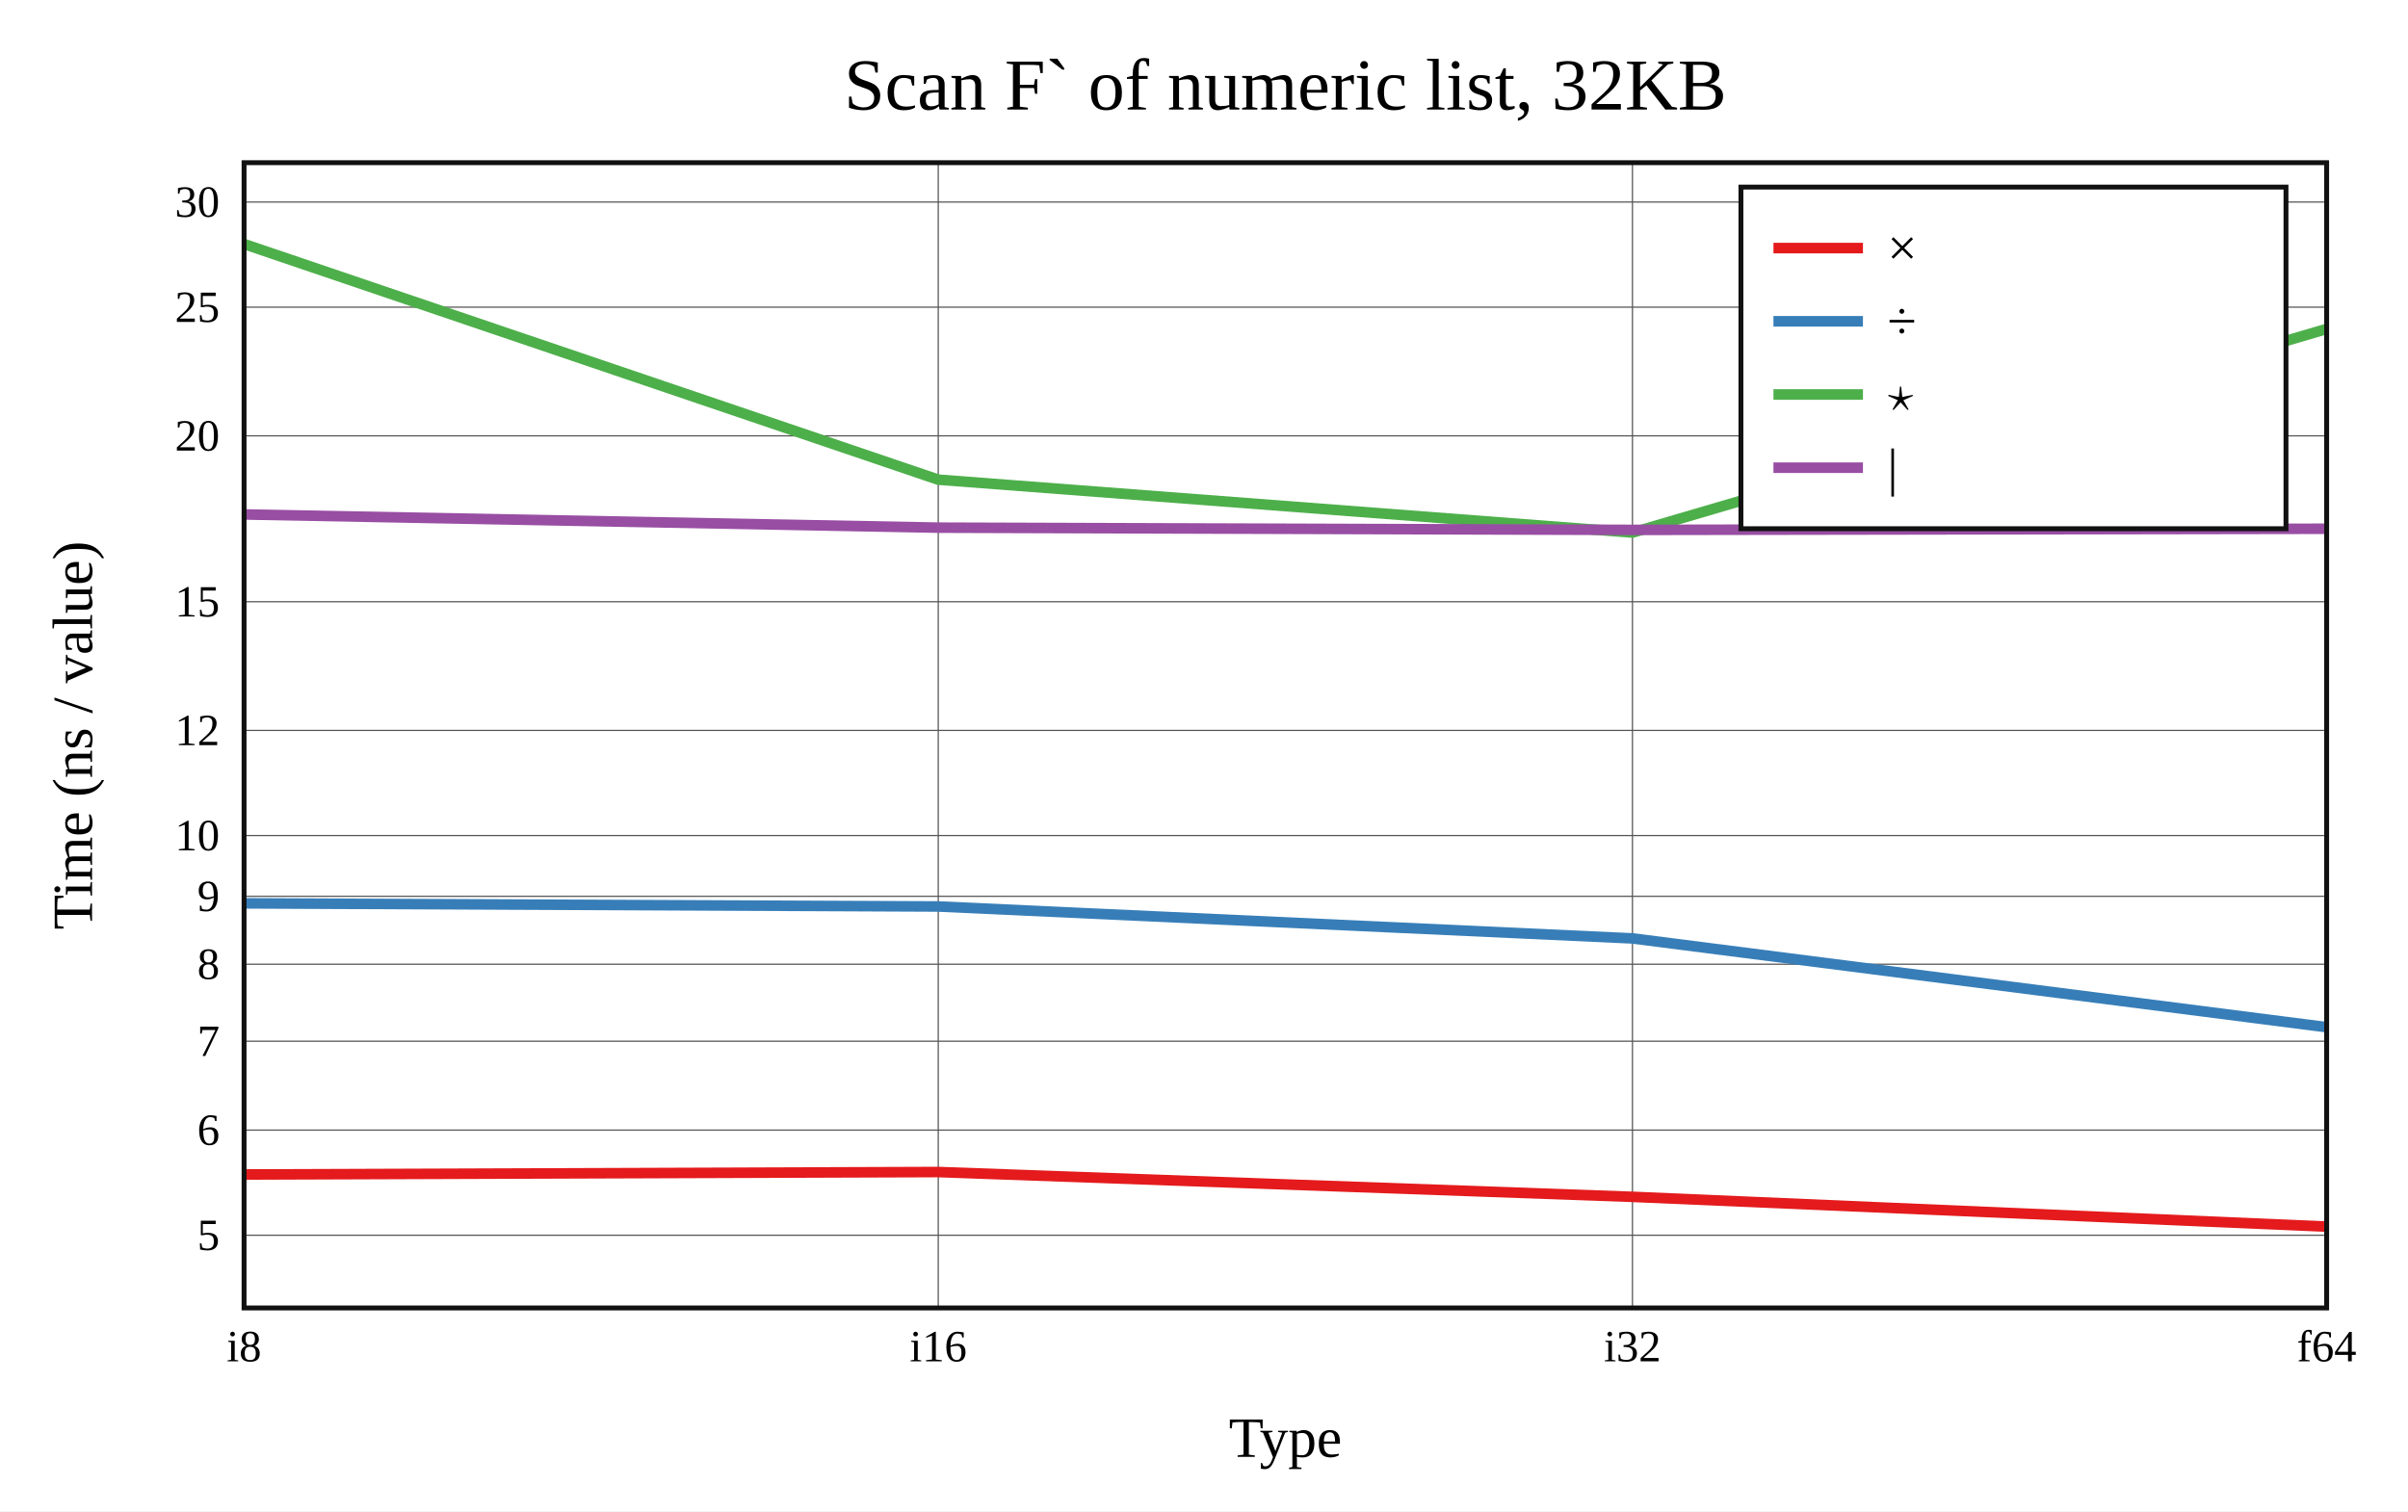
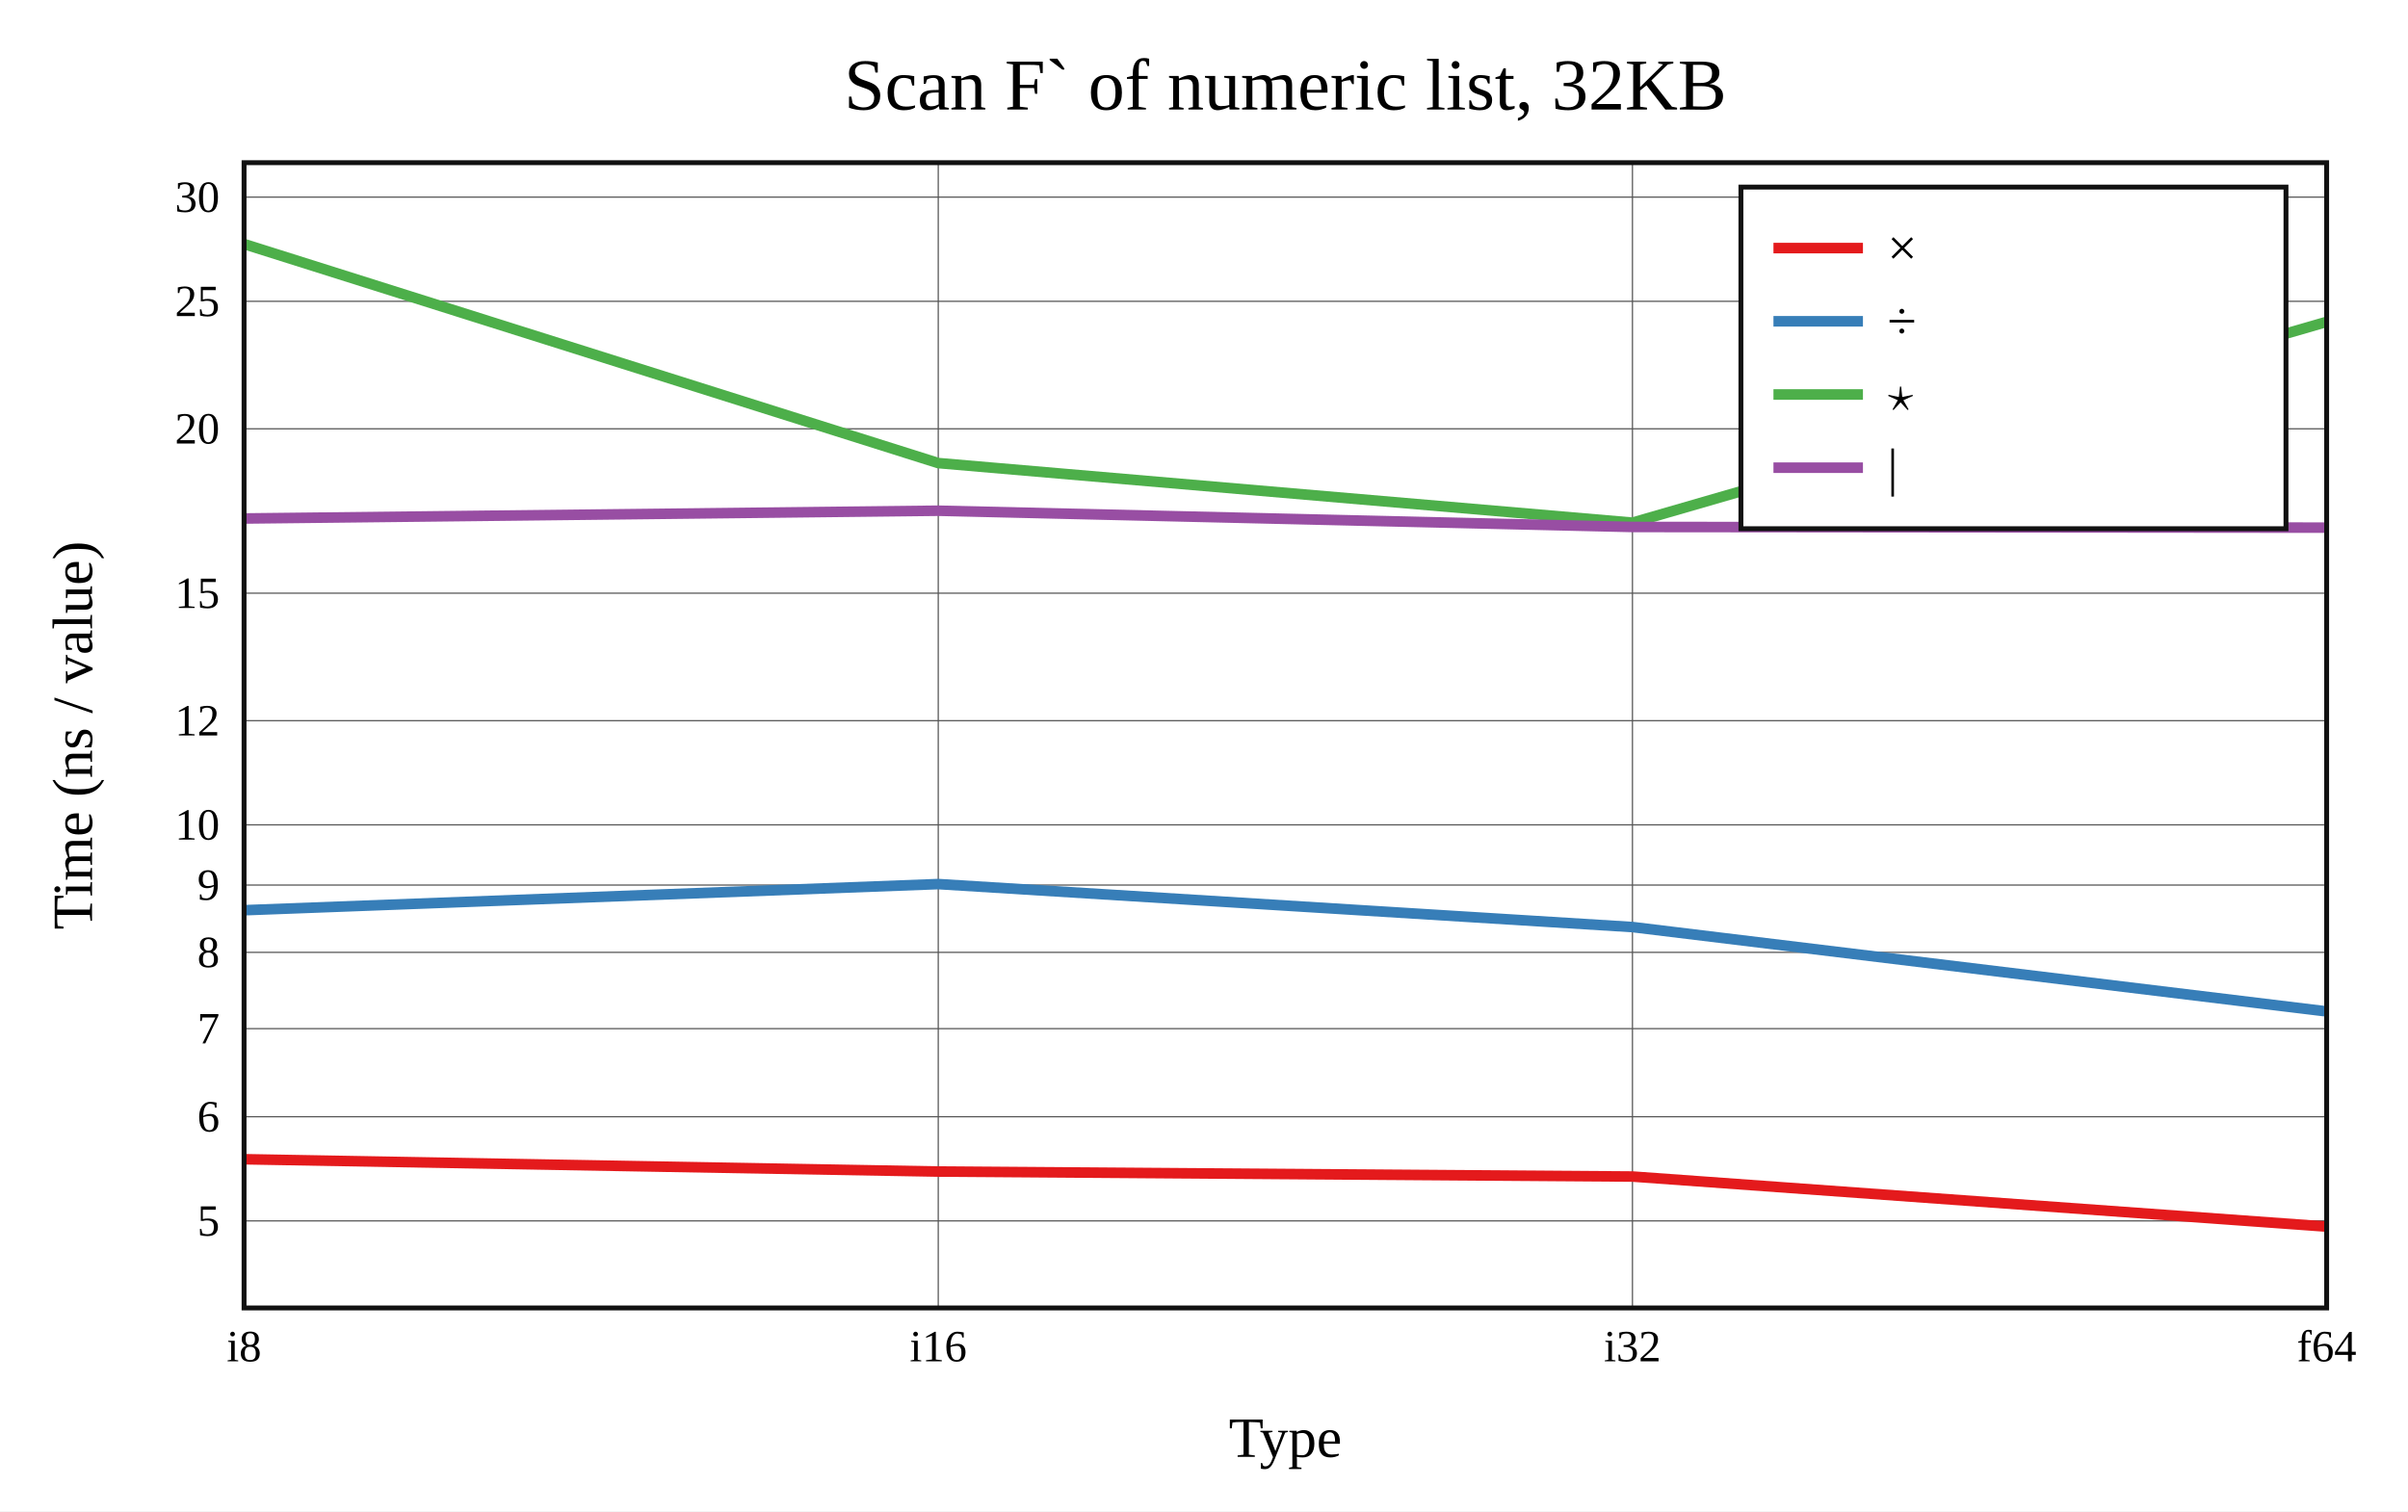
<svg xmlns="http://www.w3.org/2000/svg" viewBox="-60 -40 592 371.6" height="557.4" width="888">
  <g stroke-width="2.6" font-size="14px" text-anchor="middle">
    <defs>
      <clipPath id="clip">
        <rect x="0" y="0" width="512" height="281.6" />
      </clipPath>
    </defs>
    <rect fill="white" x="-60" y="-40" width="592" height="371.6" />
    <text dy="0.33em" font-size="18px" x="256" y="-19">Scan F` of numeric list, 32KB</text>
    <text dy="0.33em" x="256" y="313.6">Type</text>
    <text dy="0.33em" transform="rotate(-90)" x="-140.8" y="-42">Time (ns / value)</text>
    <g stroke-width="0.3" stroke="#555">
      <path d="M170.667 0v281.6" />
      <path d="M341.333 0v281.6" />
-       <path d="M0 263.724h512" />
-       <path d="M0 237.873h512" />
-       <path d="M0 216.017h512" />
-       <path d="M0 197.084h512" />
-       <path d="M0 180.384h512" />
-       <path d="M0 165.445h512" />
-       <path d="M0 139.595h512" />
-       <path d="M0 107.956h512" />
-       <path d="M0 67.167h512" />
-       <path d="M0 35.528h512" />
-       <path d="M0 9.678h512" />
+       <path d="M0 260.199h512" />
+       <path d="M0 234.584h512" />
+       <path d="M0 212.927h512" />
+       <path d="M0 194.167h512" />
+       <path d="M0 177.62h512" />
+       <path d="M0 162.817h512" />
+       <path d="M0 137.203h512" />
+       <path d="M0 105.853h512" />
+       <path d="M0 65.436h512" />
+       <path d="M0 34.086h512" />
+       <path d="M0 8.471h512" />
    </g>
    <g font-size="11px">
      <text dy="0.33em" x="0" y="291.1">i8</text>
      <text dy="0.33em" x="170.667" y="291.1">i16</text>
      <text dy="0.33em" x="341.333" y="291.1">i32</text>
      <text dy="0.33em" x="512" y="291.1">f64</text>
      <g text-anchor="end">
-         <text dy="0.33em" x="-6" y="263.724">5</text>
-         <text dy="0.33em" x="-6" y="237.873">6</text>
-         <text dy="0.33em" x="-6" y="216.017">7</text>
-         <text dy="0.33em" x="-6" y="197.084">8</text>
-         <text dy="0.33em" x="-6" y="180.384">9</text>
-         <text dy="0.33em" x="-6" y="165.445">10</text>
-         <text dy="0.33em" x="-6" y="139.595">12</text>
-         <text dy="0.33em" x="-6" y="107.956">15</text>
-         <text dy="0.33em" x="-6" y="67.167">20</text>
-         <text dy="0.33em" x="-6" y="35.528">25</text>
-         <text dy="0.33em" x="-6" y="9.678">30</text>
+         <text dy="0.33em" x="-6" y="260.199">5</text>
+         <text dy="0.33em" x="-6" y="234.584">6</text>
+         <text dy="0.33em" x="-6" y="212.927">7</text>
+         <text dy="0.33em" x="-6" y="194.167">8</text>
+         <text dy="0.33em" x="-6" y="177.62">9</text>
+         <text dy="0.33em" x="-6" y="162.817">10</text>
+         <text dy="0.33em" x="-6" y="137.203">12</text>
+         <text dy="0.33em" x="-6" y="105.853">15</text>
+         <text dy="0.33em" x="-6" y="65.436">20</text>
+         <text dy="0.33em" x="-6" y="34.086">25</text>
+         <text dy="0.33em" x="-6" y="8.471">30</text>
      </g>
    </g>
    <g clip-path="url(#clip)" fill="none" stroke-linecap="round" stroke-linejoin="round">
-       <path stroke="#e41a1c" d="M0 248.787L170.667 248.184L341.333 254.284L512 261.6" />
-       <path stroke="#377eb8" d="M0 182.117L170.667 182.89L341.333 190.739L512 212.567" />
-       <path stroke="#4daf4a" d="M0 20L170.667 77.941L341.333 90.953L512 40.887" />
-       <path stroke="#984ea3" d="M0 86.492L170.667 89.741L341.333 90.29L512 90.011" />
+       <path stroke="#e41a1c" d="M0 245.038L170.667 248.065L341.333 249.294L512 261.6" />
+       <path stroke="#377eb8" d="M0 183.81L170.667 177.382L341.333 187.948L512 208.692" />
+       <path stroke="#4daf4a" d="M0 20L170.667 73.865L341.333 88.512L512 39.141" />
+       <path stroke="#984ea3" d="M0 87.49L170.667 85.577L341.333 89.572L512 89.738" />
    </g>
    <rect stroke-width="1.2" stroke="#111" fill="none" x="0" y="0" width="512" height="281.6" />
    <g transform="translate(368,6)" text-anchor="start" font-size="13px">
      <rect stroke-width="1.2" stroke="#111" fill="white" x="0" y="0" width="134" height="84" />
      <path stroke="#e41a1c" d="M8 15h22" />
      <path stroke="#377eb8" d="M8 33h22" />
      <path stroke="#4daf4a" d="M8 51h22" />
      <path stroke="#984ea3" d="M8 69h22" />
      <text dy="0.33em" x="36" y="15">×</text>
      <text dy="0.33em" x="36" y="33">÷</text>
      <text dy="0.33em" x="36" y="51">⋆</text>
      <text dy="0.33em" x="36" y="69">|</text>
    </g>
  </g>
</svg>
